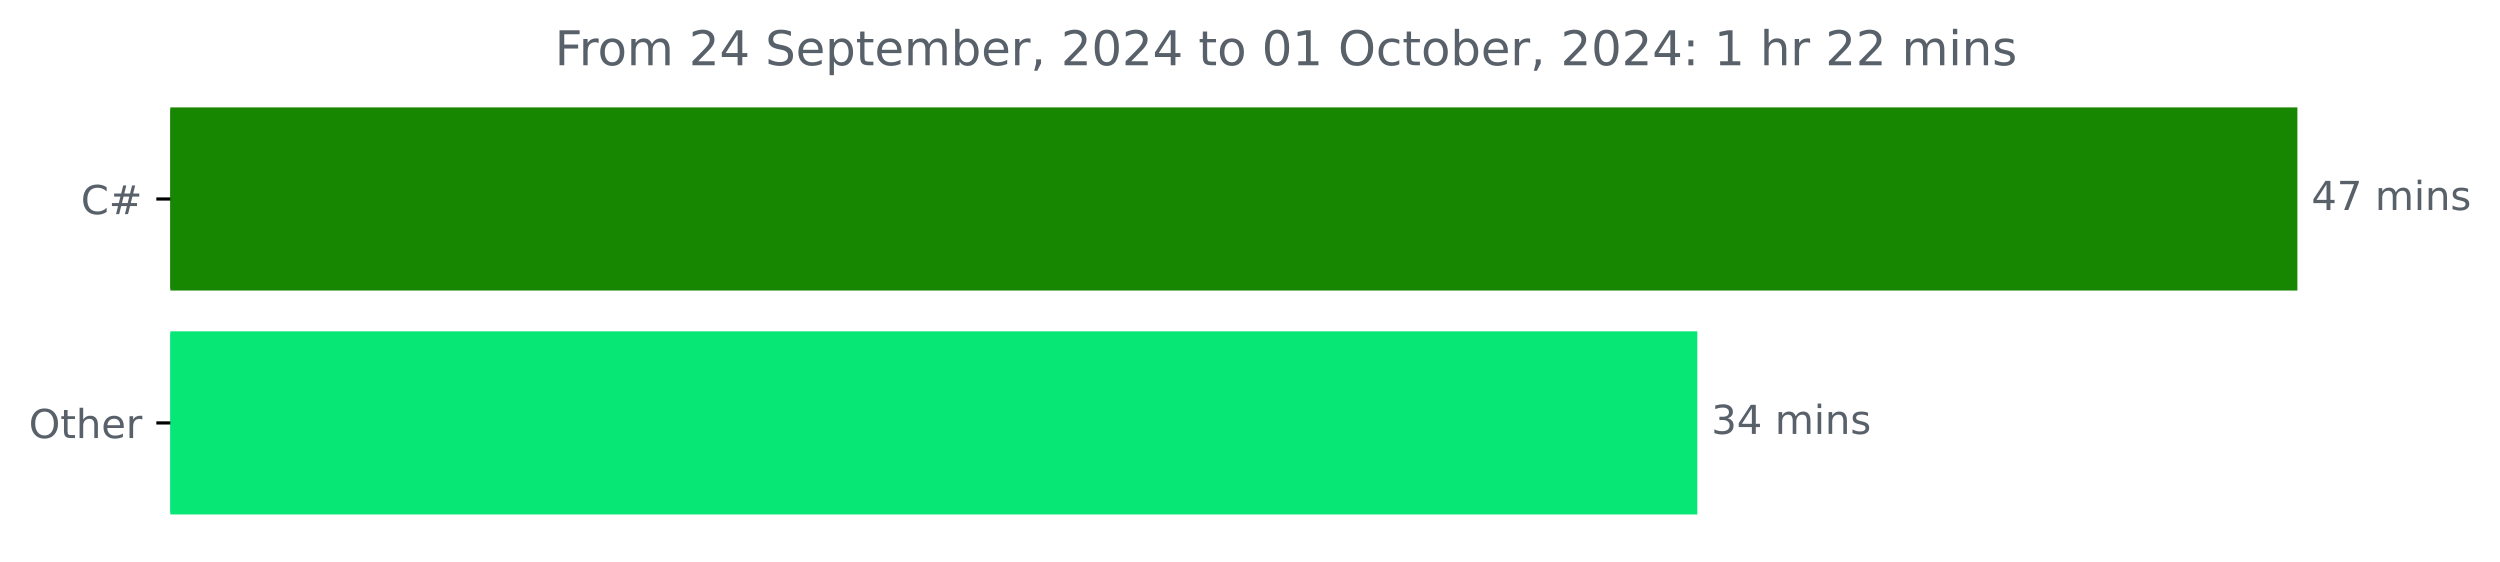
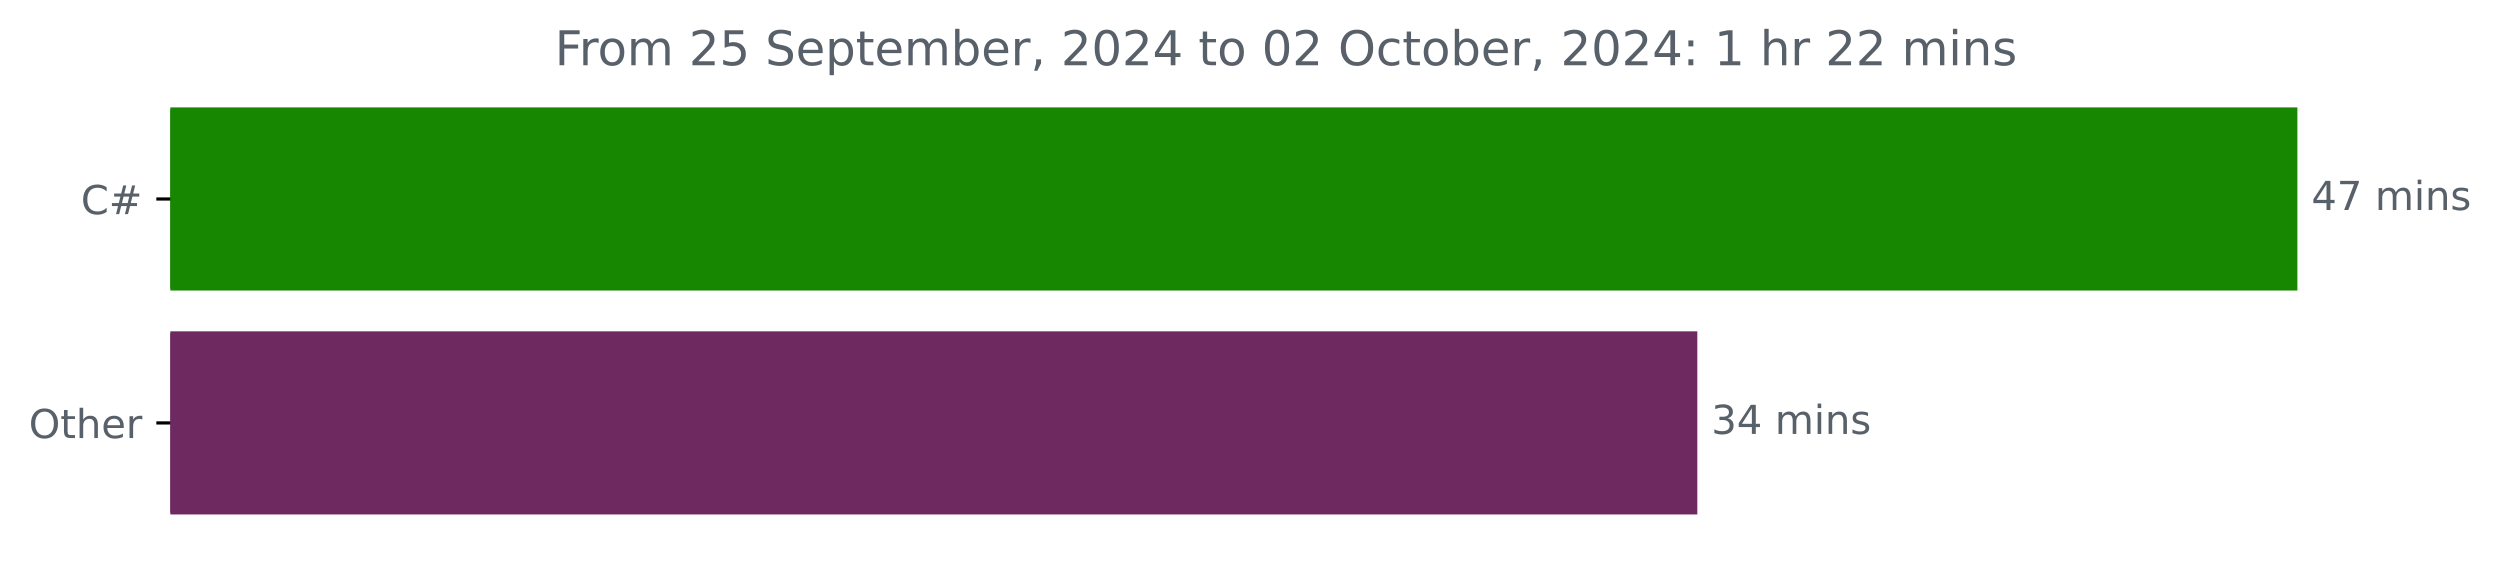
<svg xmlns="http://www.w3.org/2000/svg" xmlns:xlink="http://www.w3.org/1999/xlink" width="625.191pt" height="140.398pt" viewBox="0 0 625.191 140.398" version="1.1">
  <defs>
    <style type="text/css">*{stroke-linejoin: round; stroke-linecap: butt}</style>
  </defs>
  <g id="figure_1">
    <g id="patch_1">
      <path d="M 0 140.398  L 625.191 140.398  L 625.191 0  L 0 0  L 0 140.398  z " style="fill: none" />
    </g>
    <g id="axes_1">
      <g id="patch_2">
-         <path d="M 42.594 27.358  L 574.022 27.358  L 574.022 72.158  L 42.594 72.158  z " clip-path="url(#p5fb3afc0be)" style="fill: #178600; stroke: #178600; stroke-linejoin: miter" />
+         <path d="M 42.594 27.358  L 574.022 27.358  L 574.022 72.158  L 42.594 72.158  z " clip-path="url(#p33ddf706bc)" style="fill: #178600; stroke: #178600; stroke-linejoin: miter" />
      </g>
      <g id="patch_3">
-         <path d="M 42.594 83.358  L 423.959 83.358  L 423.959 128.158  L 42.594 128.158  z " clip-path="url(#p5fb3afc0be)" style="fill: #06e776; stroke: #06e776; stroke-linejoin: miter" />
+         <path d="M 42.594 83.358  L 423.959 83.358  L 423.959 128.158  L 42.594 128.158  z " clip-path="url(#p33ddf706bc)" style="fill: #6f2961; stroke: #6f2961; stroke-linejoin: miter" />
      </g>
      <g id="matplotlib.axis_1" />
      <g id="matplotlib.axis_2">
        <g id="ytick_1">
          <g id="line2d_1">
            <defs>
-               <path id="m877975e12a" d="M 0 0  L -3.5 0  " style="stroke: #000000; stroke-width: 0.8" />
+               <path id="m59c475e6de" d="M 0 0  L -3.5 0  " style="stroke: #000000; stroke-width: 0.8" />
            </defs>
            <g>
-               <use xlink:href="#m877975e12a" x="42.594" y="49.758" style="stroke: #000000; stroke-width: 0.8" />
+               <use xlink:href="#m59c475e6de" x="42.594" y="49.758" style="stroke: #000000; stroke-width: 0.8" />
            </g>
          </g>
          <g id="text_1">
            <g style="fill: #586069" transform="translate(20.23125 53.55734) scale(0.1 -0.1)">
              <defs>
                <path id="DejaVuSans-43" d="M 4122 4306  L 4122 3641  Q 3803 3938 3442 4084  Q 3081 4231 2675 4231  Q 1875 4231 1450 3742  Q 1025 3253 1025 2328  Q 1025 1406 1450 917  Q 1875 428 2675 428  Q 3081 428 3442 575  Q 3803 722 4122 1019  L 4122 359  Q 3791 134 3420 21  Q 3050 -91 2638 -91  Q 1578 -91 968 557  Q 359 1206 359 2328  Q 359 3453 968 4101  Q 1578 4750 2638 4750  Q 3056 4750 3426 4639  Q 3797 4528 4122 4306  z " transform="scale(0.015625)" />
                <path id="DejaVuSans-23" d="M 3272 2816  L 2363 2816  L 2100 1772  L 3016 1772  L 3272 2816  z M 2803 4594  L 2478 3297  L 3391 3297  L 3719 4594  L 4219 4594  L 3897 3297  L 4872 3297  L 4872 2816  L 3775 2816  L 3519 1772  L 4513 1772  L 4513 1294  L 3397 1294  L 3072 0  L 2572 0  L 2894 1294  L 1978 1294  L 1656 0  L 1153 0  L 1478 1294  L 494 1294  L 494 1772  L 1594 1772  L 1856 2816  L 850 2816  L 850 3297  L 1978 3297  L 2297 4594  L 2803 4594  z " transform="scale(0.015625)" />
              </defs>
              <use xlink:href="#DejaVuSans-43" />
              <use xlink:href="#DejaVuSans-23" x="69.824" />
            </g>
          </g>
        </g>
        <g id="ytick_2">
          <g id="line2d_2">
            <g>
-               <use xlink:href="#m877975e12a" x="42.594" y="105.758" style="stroke: #000000; stroke-width: 0.8" />
+               <use xlink:href="#m59c475e6de" x="42.594" y="105.758" style="stroke: #000000; stroke-width: 0.8" />
            </g>
          </g>
          <g id="text_2">
            <g style="fill: #586069" transform="translate(7.2 109.5573) scale(0.1 -0.1)">
              <defs>
                <path id="DejaVuSans-4f" d="M 2522 4238  Q 1834 4238 1429 3725  Q 1025 3213 1025 2328  Q 1025 1447 1429 934  Q 1834 422 2522 422  Q 3209 422 3611 934  Q 4013 1447 4013 2328  Q 4013 3213 3611 3725  Q 3209 4238 2522 4238  z M 2522 4750  Q 3503 4750 4090 4092  Q 4678 3434 4678 2328  Q 4678 1225 4090 567  Q 3503 -91 2522 -91  Q 1538 -91 948 565  Q 359 1222 359 2328  Q 359 3434 948 4092  Q 1538 4750 2522 4750  z " transform="scale(0.015625)" />
                <path id="DejaVuSans-74" d="M 1172 4494  L 1172 3500  L 2356 3500  L 2356 3053  L 1172 3053  L 1172 1153  Q 1172 725 1289 603  Q 1406 481 1766 481  L 2356 481  L 2356 0  L 1766 0  Q 1100 0 847 248  Q 594 497 594 1153  L 594 3053  L 172 3053  L 172 3500  L 594 3500  L 594 4494  L 1172 4494  z " transform="scale(0.015625)" />
                <path id="DejaVuSans-68" d="M 3513 2113  L 3513 0  L 2938 0  L 2938 2094  Q 2938 2591 2744 2837  Q 2550 3084 2163 3084  Q 1697 3084 1428 2787  Q 1159 2491 1159 1978  L 1159 0  L 581 0  L 581 4863  L 1159 4863  L 1159 2956  Q 1366 3272 1645 3428  Q 1925 3584 2291 3584  Q 2894 3584 3203 3211  Q 3513 2838 3513 2113  z " transform="scale(0.015625)" />
                <path id="DejaVuSans-65" d="M 3597 1894  L 3597 1613  L 953 1613  Q 991 1019 1311 708  Q 1631 397 2203 397  Q 2534 397 2845 478  Q 3156 559 3463 722  L 3463 178  Q 3153 47 2828 -22  Q 2503 -91 2169 -91  Q 1331 -91 842 396  Q 353 884 353 1716  Q 353 2575 817 3079  Q 1281 3584 2069 3584  Q 2775 3584 3186 3129  Q 3597 2675 3597 1894  z M 3022 2063  Q 3016 2534 2758 2815  Q 2500 3097 2075 3097  Q 1594 3097 1305 2825  Q 1016 2553 972 2059  L 3022 2063  z " transform="scale(0.015625)" />
                <path id="DejaVuSans-72" d="M 2631 2963  Q 2534 3019 2420 3045  Q 2306 3072 2169 3072  Q 1681 3072 1420 2755  Q 1159 2438 1159 1844  L 1159 0  L 581 0  L 581 3500  L 1159 3500  L 1159 2956  Q 1341 3275 1631 3429  Q 1922 3584 2338 3584  Q 2397 3584 2469 3576  Q 2541 3569 2628 3553  L 2631 2963  z " transform="scale(0.015625)" />
              </defs>
              <use xlink:href="#DejaVuSans-4f" />
              <use xlink:href="#DejaVuSans-74" x="78.711" />
              <use xlink:href="#DejaVuSans-68" x="117.92" />
              <use xlink:href="#DejaVuSans-65" x="181.299" />
              <use xlink:href="#DejaVuSans-72" x="242.822" />
            </g>
          </g>
        </g>
      </g>
      <g id="text_3">
        <g style="fill: #586069" transform="translate(578.0223 52.5175) scale(0.1 -0.1)">
          <defs>
            <path id="DejaVuSans-34" d="M 2419 4116  L 825 1625  L 2419 1625  L 2419 4116  z M 2253 4666  L 3047 4666  L 3047 1625  L 3713 1625  L 3713 1100  L 3047 1100  L 3047 0  L 2419 0  L 2419 1100  L 313 1100  L 313 1709  L 2253 4666  z " transform="scale(0.015625)" />
            <path id="DejaVuSans-37" d="M 525 4666  L 3525 4666  L 3525 4397  L 1831 0  L 1172 0  L 2766 4134  L 525 4134  L 525 4666  z " transform="scale(0.015625)" />
            <path id="DejaVuSans-20" transform="scale(0.015625)" />
            <path id="DejaVuSans-6d" d="M 3328 2828  Q 3544 3216 3844 3400  Q 4144 3584 4550 3584  Q 5097 3584 5394 3201  Q 5691 2819 5691 2113  L 5691 0  L 5113 0  L 5113 2094  Q 5113 2597 4934 2840  Q 4756 3084 4391 3084  Q 3944 3084 3684 2787  Q 3425 2491 3425 1978  L 3425 0  L 2847 0  L 2847 2094  Q 2847 2600 2669 2842  Q 2491 3084 2119 3084  Q 1678 3084 1418 2786  Q 1159 2488 1159 1978  L 1159 0  L 581 0  L 581 3500  L 1159 3500  L 1159 2956  Q 1356 3278 1631 3431  Q 1906 3584 2284 3584  Q 2666 3584 2933 3390  Q 3200 3197 3328 2828  z " transform="scale(0.015625)" />
            <path id="DejaVuSans-69" d="M 603 3500  L 1178 3500  L 1178 0  L 603 0  L 603 3500  z M 603 4863  L 1178 4863  L 1178 4134  L 603 4134  L 603 4863  z " transform="scale(0.015625)" />
            <path id="DejaVuSans-6e" d="M 3513 2113  L 3513 0  L 2938 0  L 2938 2094  Q 2938 2591 2744 2837  Q 2550 3084 2163 3084  Q 1697 3084 1428 2787  Q 1159 2491 1159 1978  L 1159 0  L 581 0  L 581 3500  L 1159 3500  L 1159 2956  Q 1366 3272 1645 3428  Q 1925 3584 2291 3584  Q 2894 3584 3203 3211  Q 3513 2838 3513 2113  z " transform="scale(0.015625)" />
            <path id="DejaVuSans-73" d="M 2834 3397  L 2834 2853  Q 2591 2978 2328 3040  Q 2066 3103 1784 3103  Q 1356 3103 1142 2972  Q 928 2841 928 2578  Q 928 2378 1081 2264  Q 1234 2150 1697 2047  L 1894 2003  Q 2506 1872 2764 1633  Q 3022 1394 3022 966  Q 3022 478 2636 193  Q 2250 -91 1575 -91  Q 1294 -91 989 -36  Q 684 19 347 128  L 347 722  Q 666 556 975 473  Q 1284 391 1588 391  Q 1994 391 2212 530  Q 2431 669 2431 922  Q 2431 1156 2273 1281  Q 2116 1406 1581 1522  L 1381 1569  Q 847 1681 609 1914  Q 372 2147 372 2553  Q 372 3047 722 3315  Q 1072 3584 1716 3584  Q 2034 3584 2315 3537  Q 2597 3491 2834 3397  z " transform="scale(0.015625)" />
          </defs>
          <use xlink:href="#DejaVuSans-34" />
          <use xlink:href="#DejaVuSans-37" x="63.623" />
          <use xlink:href="#DejaVuSans-20" x="127.246" />
          <use xlink:href="#DejaVuSans-6d" x="159.033" />
          <use xlink:href="#DejaVuSans-69" x="256.445" />
          <use xlink:href="#DejaVuSans-6e" x="284.229" />
          <use xlink:href="#DejaVuSans-73" x="347.607" />
        </g>
      </g>
      <g id="text_4">
        <g style="fill: #586069" transform="translate(427.959 108.5175) scale(0.1 -0.1)">
          <defs>
            <path id="DejaVuSans-33" d="M 2597 2516  Q 3050 2419 3304 2112  Q 3559 1806 3559 1356  Q 3559 666 3084 287  Q 2609 -91 1734 -91  Q 1441 -91 1130 -33  Q 819 25 488 141  L 488 750  Q 750 597 1062 519  Q 1375 441 1716 441  Q 2309 441 2620 675  Q 2931 909 2931 1356  Q 2931 1769 2642 2001  Q 2353 2234 1838 2234  L 1294 2234  L 1294 2753  L 1863 2753  Q 2328 2753 2575 2939  Q 2822 3125 2822 3475  Q 2822 3834 2567 4026  Q 2313 4219 1838 4219  Q 1578 4219 1281 4162  Q 984 4106 628 3988  L 628 4550  Q 988 4650 1302 4700  Q 1616 4750 1894 4750  Q 2613 4750 3031 4423  Q 3450 4097 3450 3541  Q 3450 3153 3228 2886  Q 3006 2619 2597 2516  z " transform="scale(0.015625)" />
          </defs>
          <use xlink:href="#DejaVuSans-33" />
          <use xlink:href="#DejaVuSans-34" x="63.623" />
          <use xlink:href="#DejaVuSans-20" x="127.246" />
          <use xlink:href="#DejaVuSans-6d" x="159.033" />
          <use xlink:href="#DejaVuSans-69" x="256.445" />
          <use xlink:href="#DejaVuSans-6e" x="284.229" />
          <use xlink:href="#DejaVuSans-73" x="347.607" />
        </g>
      </g>
      <g id="text_5">
        <g style="fill: #586069" transform="translate(138.7466 16.31812) scale(0.12 -0.12)">
          <defs>
            <path id="DejaVuSans-46" d="M 628 4666  L 3309 4666  L 3309 4134  L 1259 4134  L 1259 2759  L 3109 2759  L 3109 2228  L 1259 2228  L 1259 0  L 628 0  L 628 4666  z " transform="scale(0.015625)" />
            <path id="DejaVuSans-6f" d="M 1959 3097  Q 1497 3097 1228 2736  Q 959 2375 959 1747  Q 959 1119 1226 758  Q 1494 397 1959 397  Q 2419 397 2687 759  Q 2956 1122 2956 1747  Q 2956 2369 2687 2733  Q 2419 3097 1959 3097  z M 1959 3584  Q 2709 3584 3137 3096  Q 3566 2609 3566 1747  Q 3566 888 3137 398  Q 2709 -91 1959 -91  Q 1206 -91 779 398  Q 353 888 353 1747  Q 353 2609 779 3096  Q 1206 3584 1959 3584  z " transform="scale(0.015625)" />
            <path id="DejaVuSans-32" d="M 1228 531  L 3431 531  L 3431 0  L 469 0  L 469 531  Q 828 903 1448 1529  Q 2069 2156 2228 2338  Q 2531 2678 2651 2914  Q 2772 3150 2772 3378  Q 2772 3750 2511 3984  Q 2250 4219 1831 4219  Q 1534 4219 1204 4116  Q 875 4013 500 3803  L 500 4441  Q 881 4594 1212 4672  Q 1544 4750 1819 4750  Q 2544 4750 2975 4387  Q 3406 4025 3406 3419  Q 3406 3131 3298 2873  Q 3191 2616 2906 2266  Q 2828 2175 2409 1742  Q 1991 1309 1228 531  z " transform="scale(0.015625)" />
+             <path id="DejaVuSans-35" d="M 691 4666  L 3169 4666  L 3169 4134  L 1269 4134  L 1269 2991  Q 1406 3038 1543 3061  Q 1681 3084 1819 3084  Q 2600 3084 3056 2656  Q 3513 2228 3513 1497  Q 3513 744 3044 326  Q 2575 -91 1722 -91  Q 1428 -91 1123 -41  Q 819 9 494 109  L 494 744  Q 775 591 1075 516  Q 1375 441 1709 441  Q 2250 441 2565 725  Q 2881 1009 2881 1497  Q 2881 1984 2565 2268  Q 2250 2553 1709 2553  Q 1456 2553 1204 2497  Q 953 2441 691 2322  L 691 4666  z " transform="scale(0.015625)" />
            <path id="DejaVuSans-53" d="M 3425 4513  L 3425 3897  Q 3066 4069 2747 4153  Q 2428 4238 2131 4238  Q 1616 4238 1336 4038  Q 1056 3838 1056 3469  Q 1056 3159 1242 3001  Q 1428 2844 1947 2747  L 2328 2669  Q 3034 2534 3370 2195  Q 3706 1856 3706 1288  Q 3706 609 3251 259  Q 2797 -91 1919 -91  Q 1588 -91 1214 -16  Q 841 59 441 206  L 441 856  Q 825 641 1194 531  Q 1563 422 1919 422  Q 2459 422 2753 634  Q 3047 847 3047 1241  Q 3047 1584 2836 1778  Q 2625 1972 2144 2069  L 1759 2144  Q 1053 2284 737 2584  Q 422 2884 422 3419  Q 422 4038 858 4394  Q 1294 4750 2059 4750  Q 2388 4750 2728 4690  Q 3069 4631 3425 4513  z " transform="scale(0.015625)" />
            <path id="DejaVuSans-70" d="M 1159 525  L 1159 -1331  L 581 -1331  L 581 3500  L 1159 3500  L 1159 2969  Q 1341 3281 1617 3432  Q 1894 3584 2278 3584  Q 2916 3584 3314 3078  Q 3713 2572 3713 1747  Q 3713 922 3314 415  Q 2916 -91 2278 -91  Q 1894 -91 1617 61  Q 1341 213 1159 525  z M 3116 1747  Q 3116 2381 2855 2742  Q 2594 3103 2138 3103  Q 1681 3103 1420 2742  Q 1159 2381 1159 1747  Q 1159 1113 1420 752  Q 1681 391 2138 391  Q 2594 391 2855 752  Q 3116 1113 3116 1747  z " transform="scale(0.015625)" />
            <path id="DejaVuSans-62" d="M 3116 1747  Q 3116 2381 2855 2742  Q 2594 3103 2138 3103  Q 1681 3103 1420 2742  Q 1159 2381 1159 1747  Q 1159 1113 1420 752  Q 1681 391 2138 391  Q 2594 391 2855 752  Q 3116 1113 3116 1747  z M 1159 2969  Q 1341 3281 1617 3432  Q 1894 3584 2278 3584  Q 2916 3584 3314 3078  Q 3713 2572 3713 1747  Q 3713 922 3314 415  Q 2916 -91 2278 -91  Q 1894 -91 1617 61  Q 1341 213 1159 525  L 1159 0  L 581 0  L 581 4863  L 1159 4863  L 1159 2969  z " transform="scale(0.015625)" />
            <path id="DejaVuSans-2c" d="M 750 794  L 1409 794  L 1409 256  L 897 -744  L 494 -744  L 750 256  L 750 794  z " transform="scale(0.015625)" />
            <path id="DejaVuSans-30" d="M 2034 4250  Q 1547 4250 1301 3770  Q 1056 3291 1056 2328  Q 1056 1369 1301 889  Q 1547 409 2034 409  Q 2525 409 2770 889  Q 3016 1369 3016 2328  Q 3016 3291 2770 3770  Q 2525 4250 2034 4250  z M 2034 4750  Q 2819 4750 3233 4129  Q 3647 3509 3647 2328  Q 3647 1150 3233 529  Q 2819 -91 2034 -91  Q 1250 -91 836 529  Q 422 1150 422 2328  Q 422 3509 836 4129  Q 1250 4750 2034 4750  z " transform="scale(0.015625)" />
-             <path id="DejaVuSans-31" d="M 794 531  L 1825 531  L 1825 4091  L 703 3866  L 703 4441  L 1819 4666  L 2450 4666  L 2450 531  L 3481 531  L 3481 0  L 794 0  L 794 531  z " transform="scale(0.015625)" />
            <path id="DejaVuSans-63" d="M 3122 3366  L 3122 2828  Q 2878 2963 2633 3030  Q 2388 3097 2138 3097  Q 1578 3097 1268 2742  Q 959 2388 959 1747  Q 959 1106 1268 751  Q 1578 397 2138 397  Q 2388 397 2633 464  Q 2878 531 3122 666  L 3122 134  Q 2881 22 2623 -34  Q 2366 -91 2075 -91  Q 1284 -91 818 406  Q 353 903 353 1747  Q 353 2603 823 3093  Q 1294 3584 2113 3584  Q 2378 3584 2631 3529  Q 2884 3475 3122 3366  z " transform="scale(0.015625)" />
            <path id="DejaVuSans-3a" d="M 750 794  L 1409 794  L 1409 0  L 750 0  L 750 794  z M 750 3309  L 1409 3309  L 1409 2516  L 750 2516  L 750 3309  z " transform="scale(0.015625)" />
+             <path id="DejaVuSans-31" d="M 794 531  L 1825 531  L 1825 4091  L 703 3866  L 703 4441  L 1819 4666  L 2450 4666  L 2450 531  L 3481 531  L 3481 0  L 794 0  L 794 531  z " transform="scale(0.015625)" />
          </defs>
          <use xlink:href="#DejaVuSans-46" />
          <use xlink:href="#DejaVuSans-72" x="50.27" />
          <use xlink:href="#DejaVuSans-6f" x="89.133" />
          <use xlink:href="#DejaVuSans-6d" x="150.314" />
          <use xlink:href="#DejaVuSans-20" x="247.727" />
          <use xlink:href="#DejaVuSans-32" x="279.514" />
-           <use xlink:href="#DejaVuSans-34" x="343.137" />
+           <use xlink:href="#DejaVuSans-35" x="343.137" />
          <use xlink:href="#DejaVuSans-20" x="406.76" />
          <use xlink:href="#DejaVuSans-53" x="438.547" />
          <use xlink:href="#DejaVuSans-65" x="502.023" />
          <use xlink:href="#DejaVuSans-70" x="563.547" />
          <use xlink:href="#DejaVuSans-74" x="627.023" />
          <use xlink:href="#DejaVuSans-65" x="666.232" />
          <use xlink:href="#DejaVuSans-6d" x="727.756" />
          <use xlink:href="#DejaVuSans-62" x="825.168" />
          <use xlink:href="#DejaVuSans-65" x="888.645" />
          <use xlink:href="#DejaVuSans-72" x="950.168" />
          <use xlink:href="#DejaVuSans-2c" x="991.281" />
          <use xlink:href="#DejaVuSans-20" x="1023.068" />
          <use xlink:href="#DejaVuSans-32" x="1054.855" />
          <use xlink:href="#DejaVuSans-30" x="1118.479" />
          <use xlink:href="#DejaVuSans-32" x="1182.102" />
          <use xlink:href="#DejaVuSans-34" x="1245.725" />
          <use xlink:href="#DejaVuSans-20" x="1309.348" />
          <use xlink:href="#DejaVuSans-74" x="1341.135" />
          <use xlink:href="#DejaVuSans-6f" x="1380.344" />
          <use xlink:href="#DejaVuSans-20" x="1441.525" />
          <use xlink:href="#DejaVuSans-30" x="1473.312" />
-           <use xlink:href="#DejaVuSans-31" x="1536.936" />
+           <use xlink:href="#DejaVuSans-32" x="1536.936" />
          <use xlink:href="#DejaVuSans-20" x="1600.559" />
          <use xlink:href="#DejaVuSans-4f" x="1632.346" />
          <use xlink:href="#DejaVuSans-63" x="1711.057" />
          <use xlink:href="#DejaVuSans-74" x="1766.037" />
          <use xlink:href="#DejaVuSans-6f" x="1805.246" />
          <use xlink:href="#DejaVuSans-62" x="1866.428" />
          <use xlink:href="#DejaVuSans-65" x="1929.904" />
          <use xlink:href="#DejaVuSans-72" x="1991.428" />
          <use xlink:href="#DejaVuSans-2c" x="2032.541" />
          <use xlink:href="#DejaVuSans-20" x="2064.328" />
          <use xlink:href="#DejaVuSans-32" x="2096.115" />
          <use xlink:href="#DejaVuSans-30" x="2159.738" />
          <use xlink:href="#DejaVuSans-32" x="2223.361" />
          <use xlink:href="#DejaVuSans-34" x="2286.984" />
          <use xlink:href="#DejaVuSans-3a" x="2350.607" />
          <use xlink:href="#DejaVuSans-20" x="2384.299" />
          <use xlink:href="#DejaVuSans-31" x="2416.086" />
          <use xlink:href="#DejaVuSans-20" x="2479.709" />
          <use xlink:href="#DejaVuSans-68" x="2511.496" />
          <use xlink:href="#DejaVuSans-72" x="2574.875" />
          <use xlink:href="#DejaVuSans-20" x="2615.988" />
          <use xlink:href="#DejaVuSans-32" x="2647.775" />
          <use xlink:href="#DejaVuSans-32" x="2711.398" />
          <use xlink:href="#DejaVuSans-20" x="2775.021" />
          <use xlink:href="#DejaVuSans-6d" x="2806.809" />
          <use xlink:href="#DejaVuSans-69" x="2904.221" />
          <use xlink:href="#DejaVuSans-6e" x="2932.004" />
          <use xlink:href="#DejaVuSans-73" x="2995.383" />
        </g>
      </g>
    </g>
  </g>
  <defs>
-     <clipPath id="p5fb3afc0be">
+     <clipPath id="p33ddf706bc">
      <rect x="42.594" y="22.318" width="558" height="110.88" />
    </clipPath>
  </defs>
</svg>
